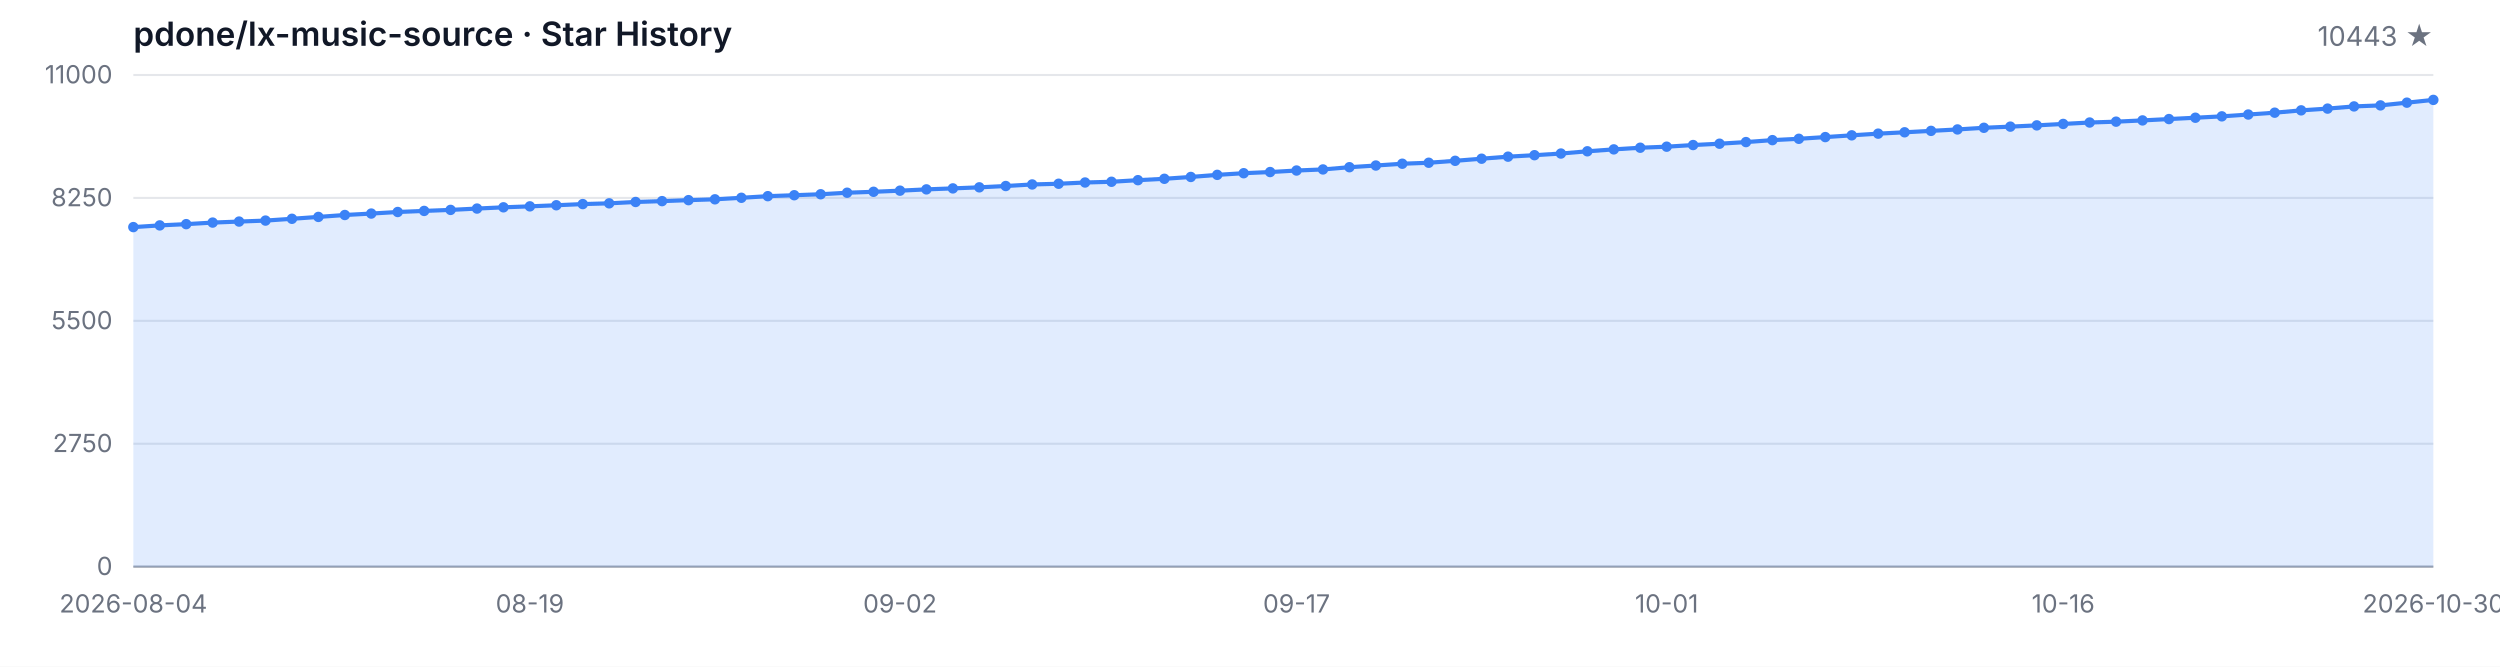
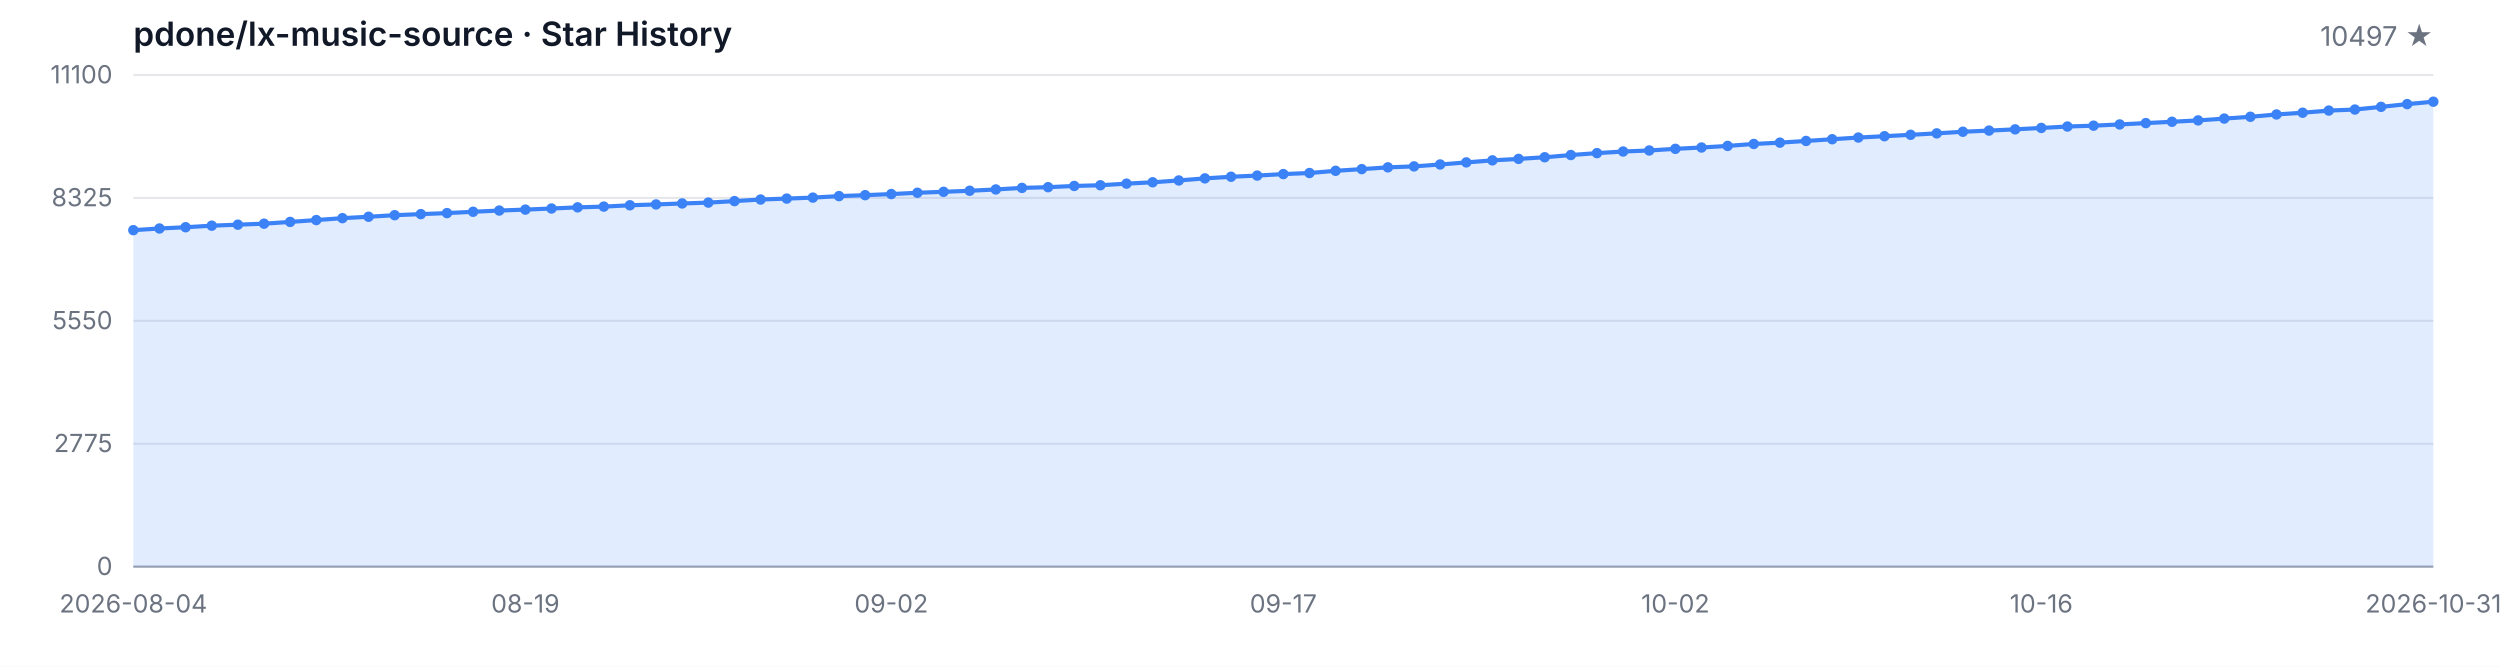
<svg xmlns="http://www.w3.org/2000/svg" width="1200" height="320" viewBox="0 0 1200 320" role="img" aria-label="Star History">
  <style>
  .bg { fill: #ffffff; }
  .grid { stroke: #e5e7eb; stroke-width: 1; }
  .axis { stroke: #9ca3af; stroke-width: 1; }
  .area { fill: rgba(59, 130, 246, 0.15); }
  .line { fill: none; stroke: #3b82f6; stroke-width: 2; stroke-linejoin: round; stroke-linecap: round; }
  .dot { fill: #3b82f6; }
  .tlabel { fill: #6b7280; font-family: -apple-system, BlinkMacSystemFont, 'Segoe UI', sans-serif; font-size: 12px; }
  .title { fill: #111827; font-family: -apple-system, BlinkMacSystemFont, 'Segoe UI', sans-serif; font-size: 16px; font-weight: 600; }
  .subtitle { fill: #6b7280; font-family: -apple-system, BlinkMacSystemFont, 'Segoe UI', sans-serif; font-size: 13px; }
  @media (prefers-color-scheme: dark) {
    .bg { fill: #0d1117; }
    .grid { stroke: #21262d; }
    .axis { stroke: #484f58; }
    .area { fill: rgba(58, 132, 255, 0.18); }
    .line { stroke: #58a6ff; }
    .dot { fill: #58a6ff; }
    .tlabel { fill: #8b949e; }
    .title { fill: #c9d1d9; }
    .subtitle { fill: #8b949e; }
  }
</style>
  <rect class="bg" width="1200" height="320" />
  <text class="title" x="64" y="22">pdone/lx-music-source · Star History</text>
-   <text class="subtitle" x="1168" y="22" text-anchor="end">10443 ★</text>
+   <text class="subtitle" x="1168" y="22" text-anchor="end">10497 ★</text>
  <line class="grid" x1="64" y1="272.00" x2="1168" y2="272.00" />
  <line class="grid" x1="64" y1="213.00" x2="1168" y2="213.00" />
  <line class="grid" x1="64" y1="154.00" x2="1168" y2="154.00" />
  <line class="grid" x1="64" y1="95.00" x2="1168" y2="95.00" />
  <line class="grid" x1="64" y1="36.00" x2="1168" y2="36.00" />
  <text class="tlabel" x="54" y="276.00" text-anchor="end">0</text>
-   <text class="tlabel" x="54" y="217.00" text-anchor="end">2750</text>
-   <text class="tlabel" x="54" y="158.00" text-anchor="end">5500</text>
-   <text class="tlabel" x="54" y="99.00" text-anchor="end">8250</text>
-   <text class="tlabel" x="54" y="40.00" text-anchor="end">11000</text>
+   <text class="tlabel" x="54" y="217.00" text-anchor="end">2775</text>
+   <text class="tlabel" x="54" y="158.00" text-anchor="end">5550</text>
+   <text class="tlabel" x="54" y="99.00" text-anchor="end">8325</text>
+   <text class="tlabel" x="54" y="40.00" text-anchor="end">11100</text>
  <line class="axis" x1="64" y1="272" x2="1168" y2="272" />
-   <path class="area" d="M 64.00 272.00 L 64.00 109.01 L 76.69 108.19 L 89.38 107.59 L 102.07 106.84 L 114.76 106.35 L 127.45 105.88 L 140.14 105.02 L 152.83 104.12 L 165.52 103.20 L 178.21 102.51 L 190.90 101.76 L 203.59 101.24 L 216.28 100.75 L 228.97 100.11 L 241.66 99.51 L 254.34 99.05 L 267.03 98.52 L 279.72 97.96 L 292.41 97.60 L 305.10 96.95 L 317.79 96.54 L 330.48 96.07 L 343.17 95.67 L 355.86 94.94 L 368.55 94.16 L 381.24 93.71 L 393.93 93.24 L 406.62 92.51 L 419.31 92.06 L 432.00 91.52 L 444.69 90.90 L 457.38 90.43 L 470.07 89.92 L 482.76 89.29 L 495.45 88.54 L 508.14 88.20 L 520.83 87.60 L 533.52 87.25 L 546.21 86.48 L 558.90 85.82 L 571.59 84.94 L 584.28 83.93 L 596.97 83.14 L 609.66 82.58 L 622.34 81.85 L 635.03 81.33 L 647.72 80.26 L 660.41 79.45 L 673.10 78.59 L 685.79 78.12 L 698.48 77.19 L 711.17 76.18 L 723.86 75.20 L 736.55 74.49 L 749.24 73.70 L 761.93 72.62 L 774.62 71.70 L 787.31 70.91 L 800.00 70.41 L 812.69 69.62 L 825.38 68.98 L 838.07 68.20 L 850.76 67.26 L 863.45 66.62 L 876.14 65.80 L 888.83 64.96 L 901.52 64.15 L 914.21 63.50 L 926.90 62.82 L 939.59 62.13 L 952.28 61.34 L 964.97 60.78 L 977.66 60.18 L 990.34 59.49 L 1003.03 58.81 L 1015.72 58.40 L 1028.41 57.80 L 1041.10 57.15 L 1053.79 56.51 L 1066.48 55.85 L 1079.17 54.97 L 1091.86 54.09 L 1104.55 52.97 L 1117.24 52.13 L 1129.93 51.08 L 1142.62 50.59 L 1155.31 49.28 L 1168.00 47.95 L 1168.00 272.00 Z" />
-   <path class="line" d="M 64.00 109.01 L 76.69 108.19 L 89.38 107.59 L 102.07 106.84 L 114.76 106.35 L 127.45 105.88 L 140.14 105.02 L 152.83 104.12 L 165.52 103.20 L 178.21 102.51 L 190.90 101.76 L 203.59 101.24 L 216.28 100.75 L 228.97 100.11 L 241.66 99.51 L 254.34 99.05 L 267.03 98.52 L 279.72 97.96 L 292.41 97.60 L 305.10 96.95 L 317.79 96.54 L 330.48 96.07 L 343.17 95.67 L 355.86 94.94 L 368.55 94.16 L 381.24 93.71 L 393.93 93.24 L 406.62 92.51 L 419.31 92.06 L 432.00 91.52 L 444.69 90.90 L 457.38 90.43 L 470.07 89.92 L 482.76 89.29 L 495.45 88.54 L 508.14 88.20 L 520.83 87.60 L 533.52 87.25 L 546.21 86.48 L 558.90 85.82 L 571.59 84.94 L 584.28 83.93 L 596.97 83.14 L 609.66 82.58 L 622.34 81.85 L 635.03 81.33 L 647.72 80.26 L 660.41 79.45 L 673.10 78.59 L 685.79 78.12 L 698.48 77.19 L 711.17 76.18 L 723.86 75.20 L 736.55 74.49 L 749.24 73.70 L 761.93 72.62 L 774.62 71.70 L 787.31 70.91 L 800.00 70.41 L 812.69 69.62 L 825.38 68.98 L 838.07 68.20 L 850.76 67.26 L 863.45 66.62 L 876.14 65.80 L 888.83 64.96 L 901.52 64.15 L 914.21 63.50 L 926.90 62.82 L 939.59 62.13 L 952.28 61.34 L 964.97 60.78 L 977.66 60.18 L 990.34 59.49 L 1003.03 58.81 L 1015.72 58.40 L 1028.41 57.80 L 1041.10 57.15 L 1053.79 56.51 L 1066.48 55.85 L 1079.17 54.97 L 1091.86 54.09 L 1104.55 52.97 L 1117.24 52.13 L 1129.93 51.08 L 1142.62 50.59 L 1155.31 49.28 L 1168.00 47.95" />
-   <circle class="dot" cx="64.00" cy="109.01" r="2.5" />
-   <circle class="dot" cx="76.69" cy="108.19" r="2.5" />
-   <circle class="dot" cx="89.38" cy="107.59" r="2.5" />
-   <circle class="dot" cx="102.07" cy="106.84" r="2.5" />
-   <circle class="dot" cx="114.76" cy="106.35" r="2.5" />
-   <circle class="dot" cx="127.45" cy="105.88" r="2.5" />
-   <circle class="dot" cx="140.14" cy="105.02" r="2.5" />
-   <circle class="dot" cx="152.83" cy="104.12" r="2.5" />
-   <circle class="dot" cx="165.52" cy="103.20" r="2.5" />
-   <circle class="dot" cx="178.21" cy="102.51" r="2.5" />
-   <circle class="dot" cx="190.90" cy="101.76" r="2.5" />
-   <circle class="dot" cx="203.59" cy="101.24" r="2.5" />
-   <circle class="dot" cx="216.28" cy="100.75" r="2.5" />
-   <circle class="dot" cx="228.97" cy="100.11" r="2.5" />
-   <circle class="dot" cx="241.66" cy="99.51" r="2.5" />
-   <circle class="dot" cx="254.34" cy="99.05" r="2.5" />
-   <circle class="dot" cx="267.03" cy="98.52" r="2.5" />
-   <circle class="dot" cx="279.72" cy="97.96" r="2.5" />
-   <circle class="dot" cx="292.41" cy="97.60" r="2.5" />
-   <circle class="dot" cx="305.10" cy="96.95" r="2.5" />
-   <circle class="dot" cx="317.79" cy="96.54" r="2.5" />
-   <circle class="dot" cx="330.48" cy="96.07" r="2.5" />
-   <circle class="dot" cx="343.17" cy="95.67" r="2.5" />
-   <circle class="dot" cx="355.86" cy="94.94" r="2.5" />
-   <circle class="dot" cx="368.55" cy="94.16" r="2.5" />
-   <circle class="dot" cx="381.24" cy="93.71" r="2.5" />
-   <circle class="dot" cx="393.93" cy="93.24" r="2.5" />
-   <circle class="dot" cx="406.62" cy="92.51" r="2.5" />
-   <circle class="dot" cx="419.31" cy="92.06" r="2.5" />
-   <circle class="dot" cx="432.00" cy="91.52" r="2.5" />
-   <circle class="dot" cx="444.69" cy="90.90" r="2.5" />
-   <circle class="dot" cx="457.38" cy="90.43" r="2.5" />
-   <circle class="dot" cx="470.07" cy="89.92" r="2.5" />
-   <circle class="dot" cx="482.76" cy="89.29" r="2.5" />
-   <circle class="dot" cx="495.45" cy="88.54" r="2.5" />
-   <circle class="dot" cx="508.14" cy="88.20" r="2.5" />
-   <circle class="dot" cx="520.83" cy="87.60" r="2.5" />
-   <circle class="dot" cx="533.52" cy="87.25" r="2.5" />
-   <circle class="dot" cx="546.21" cy="86.48" r="2.5" />
-   <circle class="dot" cx="558.90" cy="85.82" r="2.5" />
-   <circle class="dot" cx="571.59" cy="84.94" r="2.5" />
-   <circle class="dot" cx="584.28" cy="83.93" r="2.5" />
-   <circle class="dot" cx="596.97" cy="83.14" r="2.5" />
-   <circle class="dot" cx="609.66" cy="82.58" r="2.5" />
-   <circle class="dot" cx="622.34" cy="81.85" r="2.5" />
-   <circle class="dot" cx="635.03" cy="81.33" r="2.5" />
-   <circle class="dot" cx="647.72" cy="80.26" r="2.5" />
-   <circle class="dot" cx="660.41" cy="79.45" r="2.5" />
-   <circle class="dot" cx="673.10" cy="78.59" r="2.5" />
-   <circle class="dot" cx="685.79" cy="78.12" r="2.5" />
-   <circle class="dot" cx="698.48" cy="77.19" r="2.5" />
-   <circle class="dot" cx="711.17" cy="76.18" r="2.5" />
-   <circle class="dot" cx="723.86" cy="75.20" r="2.5" />
-   <circle class="dot" cx="736.55" cy="74.49" r="2.5" />
-   <circle class="dot" cx="749.24" cy="73.70" r="2.5" />
-   <circle class="dot" cx="761.93" cy="72.62" r="2.5" />
-   <circle class="dot" cx="774.62" cy="71.70" r="2.5" />
-   <circle class="dot" cx="787.31" cy="70.91" r="2.5" />
-   <circle class="dot" cx="800.00" cy="70.41" r="2.5" />
-   <circle class="dot" cx="812.69" cy="69.62" r="2.5" />
-   <circle class="dot" cx="825.38" cy="68.98" r="2.5" />
-   <circle class="dot" cx="838.07" cy="68.20" r="2.5" />
-   <circle class="dot" cx="850.76" cy="67.26" r="2.5" />
-   <circle class="dot" cx="863.45" cy="66.62" r="2.5" />
-   <circle class="dot" cx="876.14" cy="65.80" r="2.5" />
-   <circle class="dot" cx="888.83" cy="64.96" r="2.5" />
-   <circle class="dot" cx="901.52" cy="64.15" r="2.5" />
-   <circle class="dot" cx="914.21" cy="63.50" r="2.5" />
-   <circle class="dot" cx="926.90" cy="62.82" r="2.5" />
-   <circle class="dot" cx="939.59" cy="62.13" r="2.5" />
-   <circle class="dot" cx="952.28" cy="61.34" r="2.5" />
-   <circle class="dot" cx="964.97" cy="60.78" r="2.5" />
-   <circle class="dot" cx="977.66" cy="60.18" r="2.5" />
-   <circle class="dot" cx="990.34" cy="59.49" r="2.5" />
-   <circle class="dot" cx="1003.03" cy="58.81" r="2.5" />
-   <circle class="dot" cx="1015.72" cy="58.40" r="2.5" />
-   <circle class="dot" cx="1028.41" cy="57.80" r="2.5" />
-   <circle class="dot" cx="1041.10" cy="57.15" r="2.5" />
-   <circle class="dot" cx="1053.79" cy="56.51" r="2.5" />
-   <circle class="dot" cx="1066.48" cy="55.85" r="2.5" />
-   <circle class="dot" cx="1079.17" cy="54.97" r="2.5" />
-   <circle class="dot" cx="1091.86" cy="54.09" r="2.5" />
-   <circle class="dot" cx="1104.55" cy="52.97" r="2.5" />
-   <circle class="dot" cx="1117.24" cy="52.13" r="2.5" />
-   <circle class="dot" cx="1129.93" cy="51.08" r="2.5" />
-   <circle class="dot" cx="1142.62" cy="50.59" r="2.5" />
-   <circle class="dot" cx="1155.31" cy="49.28" r="2.5" />
-   <circle class="dot" cx="1168.00" cy="47.95" r="2.5" />
+   <path class="area" d="M 64.00 272.00 L 64.00 110.48 L 76.55 109.67 L 89.09 109.07 L 101.64 108.33 L 114.18 107.84 L 126.73 107.37 L 139.27 106.52 L 151.82 105.63 L 164.36 104.72 L 176.91 104.04 L 189.45 103.29 L 202.00 102.78 L 214.55 102.29 L 227.09 101.65 L 239.64 101.06 L 252.18 100.61 L 264.73 100.08 L 277.27 99.53 L 289.82 99.17 L 302.36 98.53 L 314.91 98.13 L 327.45 97.66 L 340.00 97.25 L 352.55 96.53 L 365.09 95.77 L 377.64 95.32 L 390.18 94.85 L 402.73 94.13 L 415.27 93.68 L 427.82 93.15 L 440.36 92.53 L 452.91 92.07 L 465.45 91.56 L 478.00 90.94 L 490.55 90.19 L 503.09 89.85 L 515.64 89.26 L 528.18 88.92 L 540.73 88.15 L 553.27 87.49 L 565.82 86.62 L 578.36 85.62 L 590.91 84.84 L 603.45 84.28 L 616.00 83.56 L 628.55 83.05 L 641.09 81.99 L 653.64 81.18 L 666.18 80.33 L 678.73 79.86 L 691.27 78.95 L 703.82 77.95 L 716.36 76.97 L 728.91 76.27 L 741.45 75.48 L 754.00 74.42 L 766.55 73.50 L 779.09 72.72 L 791.64 72.23 L 804.18 71.44 L 816.73 70.80 L 829.27 70.04 L 841.82 69.10 L 854.36 68.47 L 866.91 67.66 L 879.45 66.83 L 892.00 66.02 L 904.55 65.38 L 917.09 64.70 L 929.64 64.02 L 942.18 63.24 L 954.73 62.68 L 967.27 62.09 L 979.82 61.41 L 992.36 60.73 L 1004.91 60.32 L 1017.45 59.73 L 1030.00 59.09 L 1042.55 58.45 L 1055.09 57.79 L 1067.64 56.92 L 1080.18 56.05 L 1092.73 54.94 L 1105.27 54.11 L 1117.82 53.07 L 1130.36 52.58 L 1142.91 51.29 L 1155.45 49.97 L 1168.00 48.82 L 1168.00 272.00 Z" />
+   <path class="line" d="M 64.00 110.48 L 76.55 109.67 L 89.09 109.07 L 101.64 108.33 L 114.18 107.84 L 126.73 107.37 L 139.27 106.52 L 151.82 105.63 L 164.36 104.72 L 176.91 104.04 L 189.45 103.29 L 202.00 102.78 L 214.55 102.29 L 227.09 101.65 L 239.64 101.06 L 252.18 100.61 L 264.73 100.08 L 277.27 99.53 L 289.82 99.17 L 302.36 98.53 L 314.91 98.13 L 327.45 97.66 L 340.00 97.25 L 352.55 96.53 L 365.09 95.77 L 377.64 95.32 L 390.18 94.85 L 402.73 94.13 L 415.27 93.68 L 427.82 93.15 L 440.36 92.53 L 452.91 92.07 L 465.45 91.56 L 478.00 90.94 L 490.55 90.19 L 503.09 89.85 L 515.64 89.26 L 528.18 88.92 L 540.73 88.15 L 553.27 87.49 L 565.82 86.62 L 578.36 85.62 L 590.91 84.84 L 603.45 84.28 L 616.00 83.56 L 628.55 83.05 L 641.09 81.99 L 653.64 81.18 L 666.18 80.33 L 678.73 79.86 L 691.27 78.95 L 703.82 77.95 L 716.36 76.97 L 728.91 76.27 L 741.45 75.48 L 754.00 74.42 L 766.55 73.50 L 779.09 72.72 L 791.64 72.23 L 804.18 71.44 L 816.73 70.80 L 829.27 70.04 L 841.82 69.10 L 854.36 68.47 L 866.91 67.66 L 879.45 66.83 L 892.00 66.02 L 904.55 65.38 L 917.09 64.70 L 929.64 64.02 L 942.18 63.24 L 954.73 62.68 L 967.27 62.09 L 979.82 61.41 L 992.36 60.73 L 1004.91 60.32 L 1017.45 59.73 L 1030.00 59.09 L 1042.55 58.45 L 1055.09 57.79 L 1067.64 56.92 L 1080.18 56.05 L 1092.73 54.94 L 1105.27 54.11 L 1117.82 53.07 L 1130.36 52.58 L 1142.91 51.29 L 1155.45 49.97 L 1168.00 48.82" />
+   <circle class="dot" cx="64.00" cy="110.48" r="2.5" />
+   <circle class="dot" cx="76.55" cy="109.67" r="2.5" />
+   <circle class="dot" cx="89.09" cy="109.07" r="2.5" />
+   <circle class="dot" cx="101.64" cy="108.33" r="2.5" />
+   <circle class="dot" cx="114.18" cy="107.84" r="2.5" />
+   <circle class="dot" cx="126.73" cy="107.37" r="2.5" />
+   <circle class="dot" cx="139.27" cy="106.52" r="2.5" />
+   <circle class="dot" cx="151.82" cy="105.63" r="2.5" />
+   <circle class="dot" cx="164.36" cy="104.72" r="2.5" />
+   <circle class="dot" cx="176.91" cy="104.04" r="2.5" />
+   <circle class="dot" cx="189.45" cy="103.29" r="2.5" />
+   <circle class="dot" cx="202.00" cy="102.78" r="2.5" />
+   <circle class="dot" cx="214.55" cy="102.29" r="2.5" />
+   <circle class="dot" cx="227.09" cy="101.65" r="2.5" />
+   <circle class="dot" cx="239.64" cy="101.06" r="2.5" />
+   <circle class="dot" cx="252.18" cy="100.61" r="2.5" />
+   <circle class="dot" cx="264.73" cy="100.08" r="2.5" />
+   <circle class="dot" cx="277.27" cy="99.53" r="2.5" />
+   <circle class="dot" cx="289.82" cy="99.17" r="2.5" />
+   <circle class="dot" cx="302.36" cy="98.53" r="2.5" />
+   <circle class="dot" cx="314.91" cy="98.13" r="2.5" />
+   <circle class="dot" cx="327.45" cy="97.66" r="2.5" />
+   <circle class="dot" cx="340.00" cy="97.25" r="2.5" />
+   <circle class="dot" cx="352.55" cy="96.53" r="2.5" />
+   <circle class="dot" cx="365.09" cy="95.77" r="2.5" />
+   <circle class="dot" cx="377.64" cy="95.32" r="2.5" />
+   <circle class="dot" cx="390.18" cy="94.85" r="2.5" />
+   <circle class="dot" cx="402.73" cy="94.13" r="2.5" />
+   <circle class="dot" cx="415.27" cy="93.68" r="2.5" />
+   <circle class="dot" cx="427.82" cy="93.15" r="2.5" />
+   <circle class="dot" cx="440.36" cy="92.53" r="2.5" />
+   <circle class="dot" cx="452.91" cy="92.07" r="2.5" />
+   <circle class="dot" cx="465.45" cy="91.56" r="2.5" />
+   <circle class="dot" cx="478.00" cy="90.94" r="2.5" />
+   <circle class="dot" cx="490.55" cy="90.19" r="2.5" />
+   <circle class="dot" cx="503.09" cy="89.85" r="2.5" />
+   <circle class="dot" cx="515.64" cy="89.26" r="2.5" />
+   <circle class="dot" cx="528.18" cy="88.92" r="2.5" />
+   <circle class="dot" cx="540.73" cy="88.15" r="2.5" />
+   <circle class="dot" cx="553.27" cy="87.49" r="2.5" />
+   <circle class="dot" cx="565.82" cy="86.62" r="2.5" />
+   <circle class="dot" cx="578.36" cy="85.62" r="2.5" />
+   <circle class="dot" cx="590.91" cy="84.84" r="2.5" />
+   <circle class="dot" cx="603.45" cy="84.28" r="2.5" />
+   <circle class="dot" cx="616.00" cy="83.56" r="2.5" />
+   <circle class="dot" cx="628.55" cy="83.05" r="2.5" />
+   <circle class="dot" cx="641.09" cy="81.99" r="2.5" />
+   <circle class="dot" cx="653.64" cy="81.18" r="2.5" />
+   <circle class="dot" cx="666.18" cy="80.33" r="2.5" />
+   <circle class="dot" cx="678.73" cy="79.86" r="2.5" />
+   <circle class="dot" cx="691.27" cy="78.95" r="2.5" />
+   <circle class="dot" cx="703.82" cy="77.95" r="2.5" />
+   <circle class="dot" cx="716.36" cy="76.97" r="2.5" />
+   <circle class="dot" cx="728.91" cy="76.27" r="2.5" />
+   <circle class="dot" cx="741.45" cy="75.48" r="2.5" />
+   <circle class="dot" cx="754.00" cy="74.42" r="2.5" />
+   <circle class="dot" cx="766.55" cy="73.50" r="2.5" />
+   <circle class="dot" cx="779.09" cy="72.72" r="2.5" />
+   <circle class="dot" cx="791.64" cy="72.23" r="2.5" />
+   <circle class="dot" cx="804.18" cy="71.44" r="2.5" />
+   <circle class="dot" cx="816.73" cy="70.80" r="2.5" />
+   <circle class="dot" cx="829.27" cy="70.04" r="2.5" />
+   <circle class="dot" cx="841.82" cy="69.10" r="2.5" />
+   <circle class="dot" cx="854.36" cy="68.47" r="2.5" />
+   <circle class="dot" cx="866.91" cy="67.66" r="2.5" />
+   <circle class="dot" cx="879.45" cy="66.83" r="2.5" />
+   <circle class="dot" cx="892.00" cy="66.02" r="2.5" />
+   <circle class="dot" cx="904.55" cy="65.38" r="2.5" />
+   <circle class="dot" cx="917.09" cy="64.70" r="2.5" />
+   <circle class="dot" cx="929.64" cy="64.02" r="2.5" />
+   <circle class="dot" cx="942.18" cy="63.24" r="2.5" />
+   <circle class="dot" cx="954.73" cy="62.68" r="2.5" />
+   <circle class="dot" cx="967.27" cy="62.09" r="2.5" />
+   <circle class="dot" cx="979.82" cy="61.41" r="2.5" />
+   <circle class="dot" cx="992.36" cy="60.73" r="2.5" />
+   <circle class="dot" cx="1004.91" cy="60.32" r="2.5" />
+   <circle class="dot" cx="1017.45" cy="59.73" r="2.5" />
+   <circle class="dot" cx="1030.00" cy="59.09" r="2.5" />
+   <circle class="dot" cx="1042.55" cy="58.45" r="2.5" />
+   <circle class="dot" cx="1055.09" cy="57.79" r="2.5" />
+   <circle class="dot" cx="1067.64" cy="56.92" r="2.5" />
+   <circle class="dot" cx="1080.18" cy="56.05" r="2.5" />
+   <circle class="dot" cx="1092.73" cy="54.94" r="2.5" />
+   <circle class="dot" cx="1105.27" cy="54.11" r="2.5" />
+   <circle class="dot" cx="1117.82" cy="53.07" r="2.5" />
+   <circle class="dot" cx="1130.36" cy="52.58" r="2.5" />
+   <circle class="dot" cx="1142.91" cy="51.29" r="2.5" />
+   <circle class="dot" cx="1155.45" cy="49.97" r="2.5" />
+   <circle class="dot" cx="1168.00" cy="48.82" r="2.5" />
  <text class="tlabel" x="64.00" y="294" text-anchor="middle">2026-08-04</text>
-   <text class="tlabel" x="254.34" y="294" text-anchor="middle">08-19</text>
-   <text class="tlabel" x="432.00" y="294" text-anchor="middle">09-02</text>
-   <text class="tlabel" x="622.34" y="294" text-anchor="middle">09-17</text>
-   <text class="tlabel" x="800.00" y="294" text-anchor="middle">10-01</text>
-   <text class="tlabel" x="990.34" y="294" text-anchor="middle">10-16</text>
-   <text class="tlabel" x="1168.00" y="294" text-anchor="middle">2026-10-30</text>
+   <text class="tlabel" x="252.18" y="294" text-anchor="middle">08-19</text>
+   <text class="tlabel" x="427.82" y="294" text-anchor="middle">09-02</text>
+   <text class="tlabel" x="616.00" y="294" text-anchor="middle">09-17</text>
+   <text class="tlabel" x="804.18" y="294" text-anchor="middle">10-02</text>
+   <text class="tlabel" x="979.82" y="294" text-anchor="middle">10-16</text>
+   <text class="tlabel" x="1168.00" y="294" text-anchor="middle">2026-10-31</text>
</svg>
